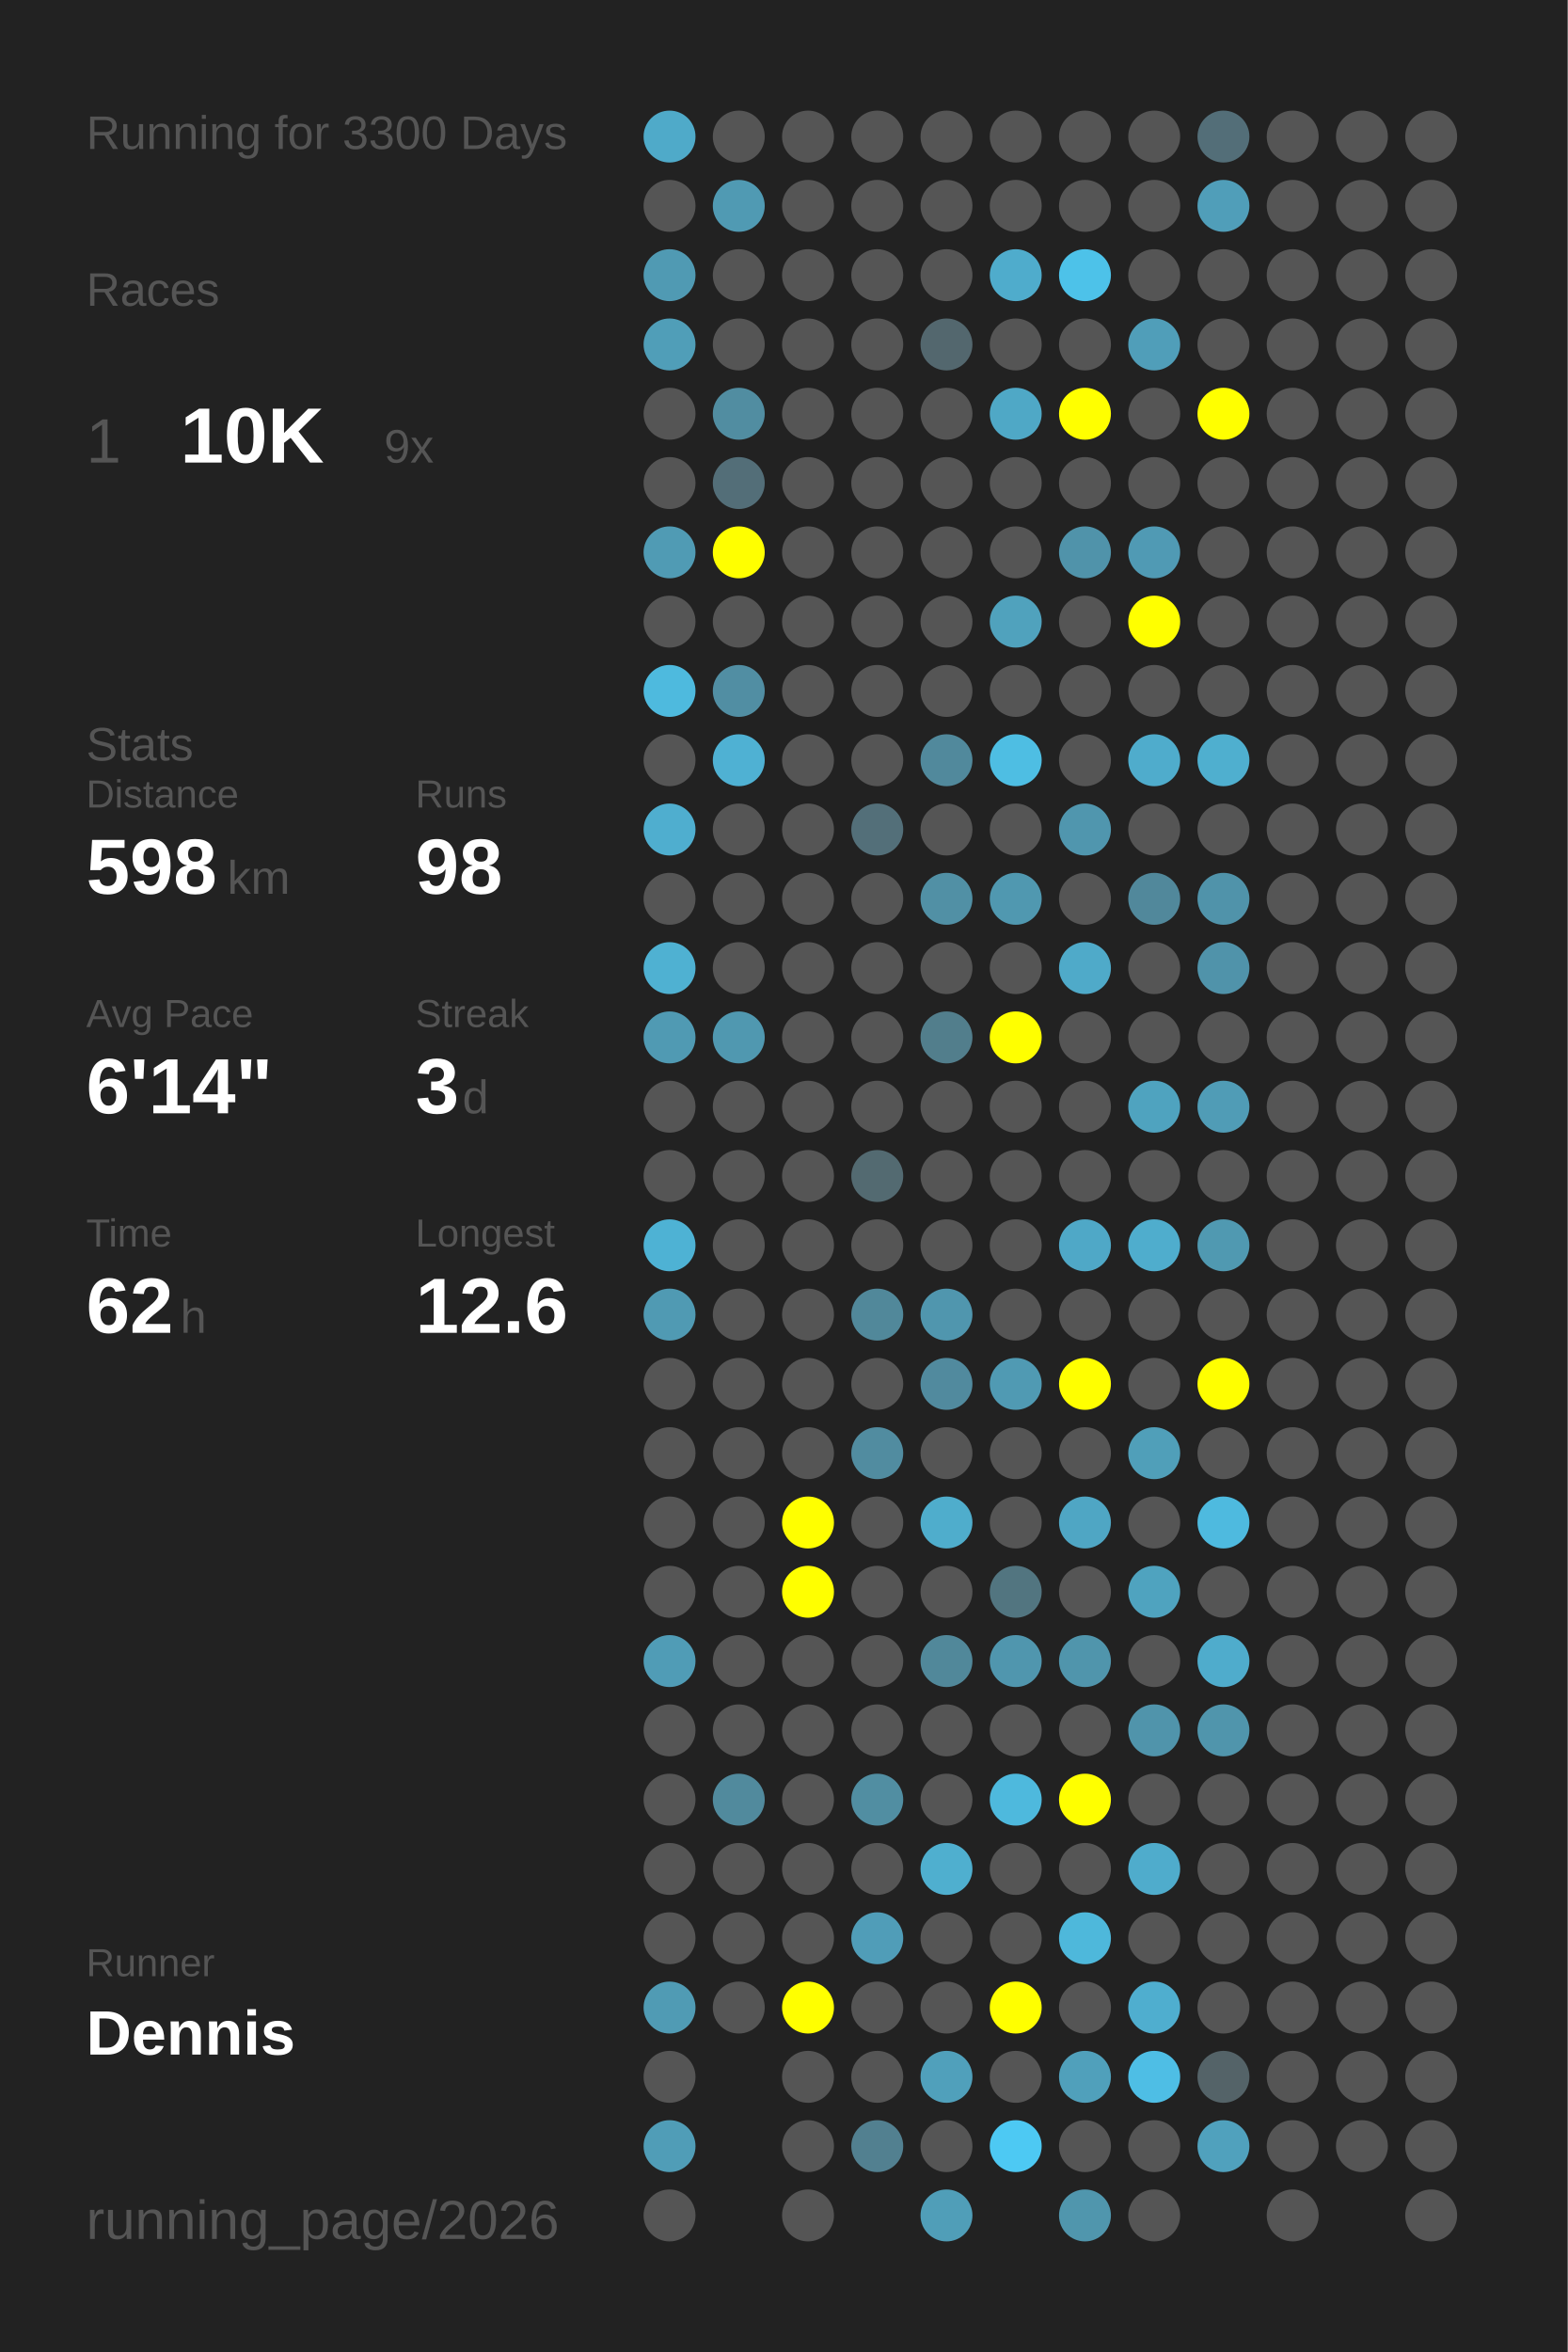
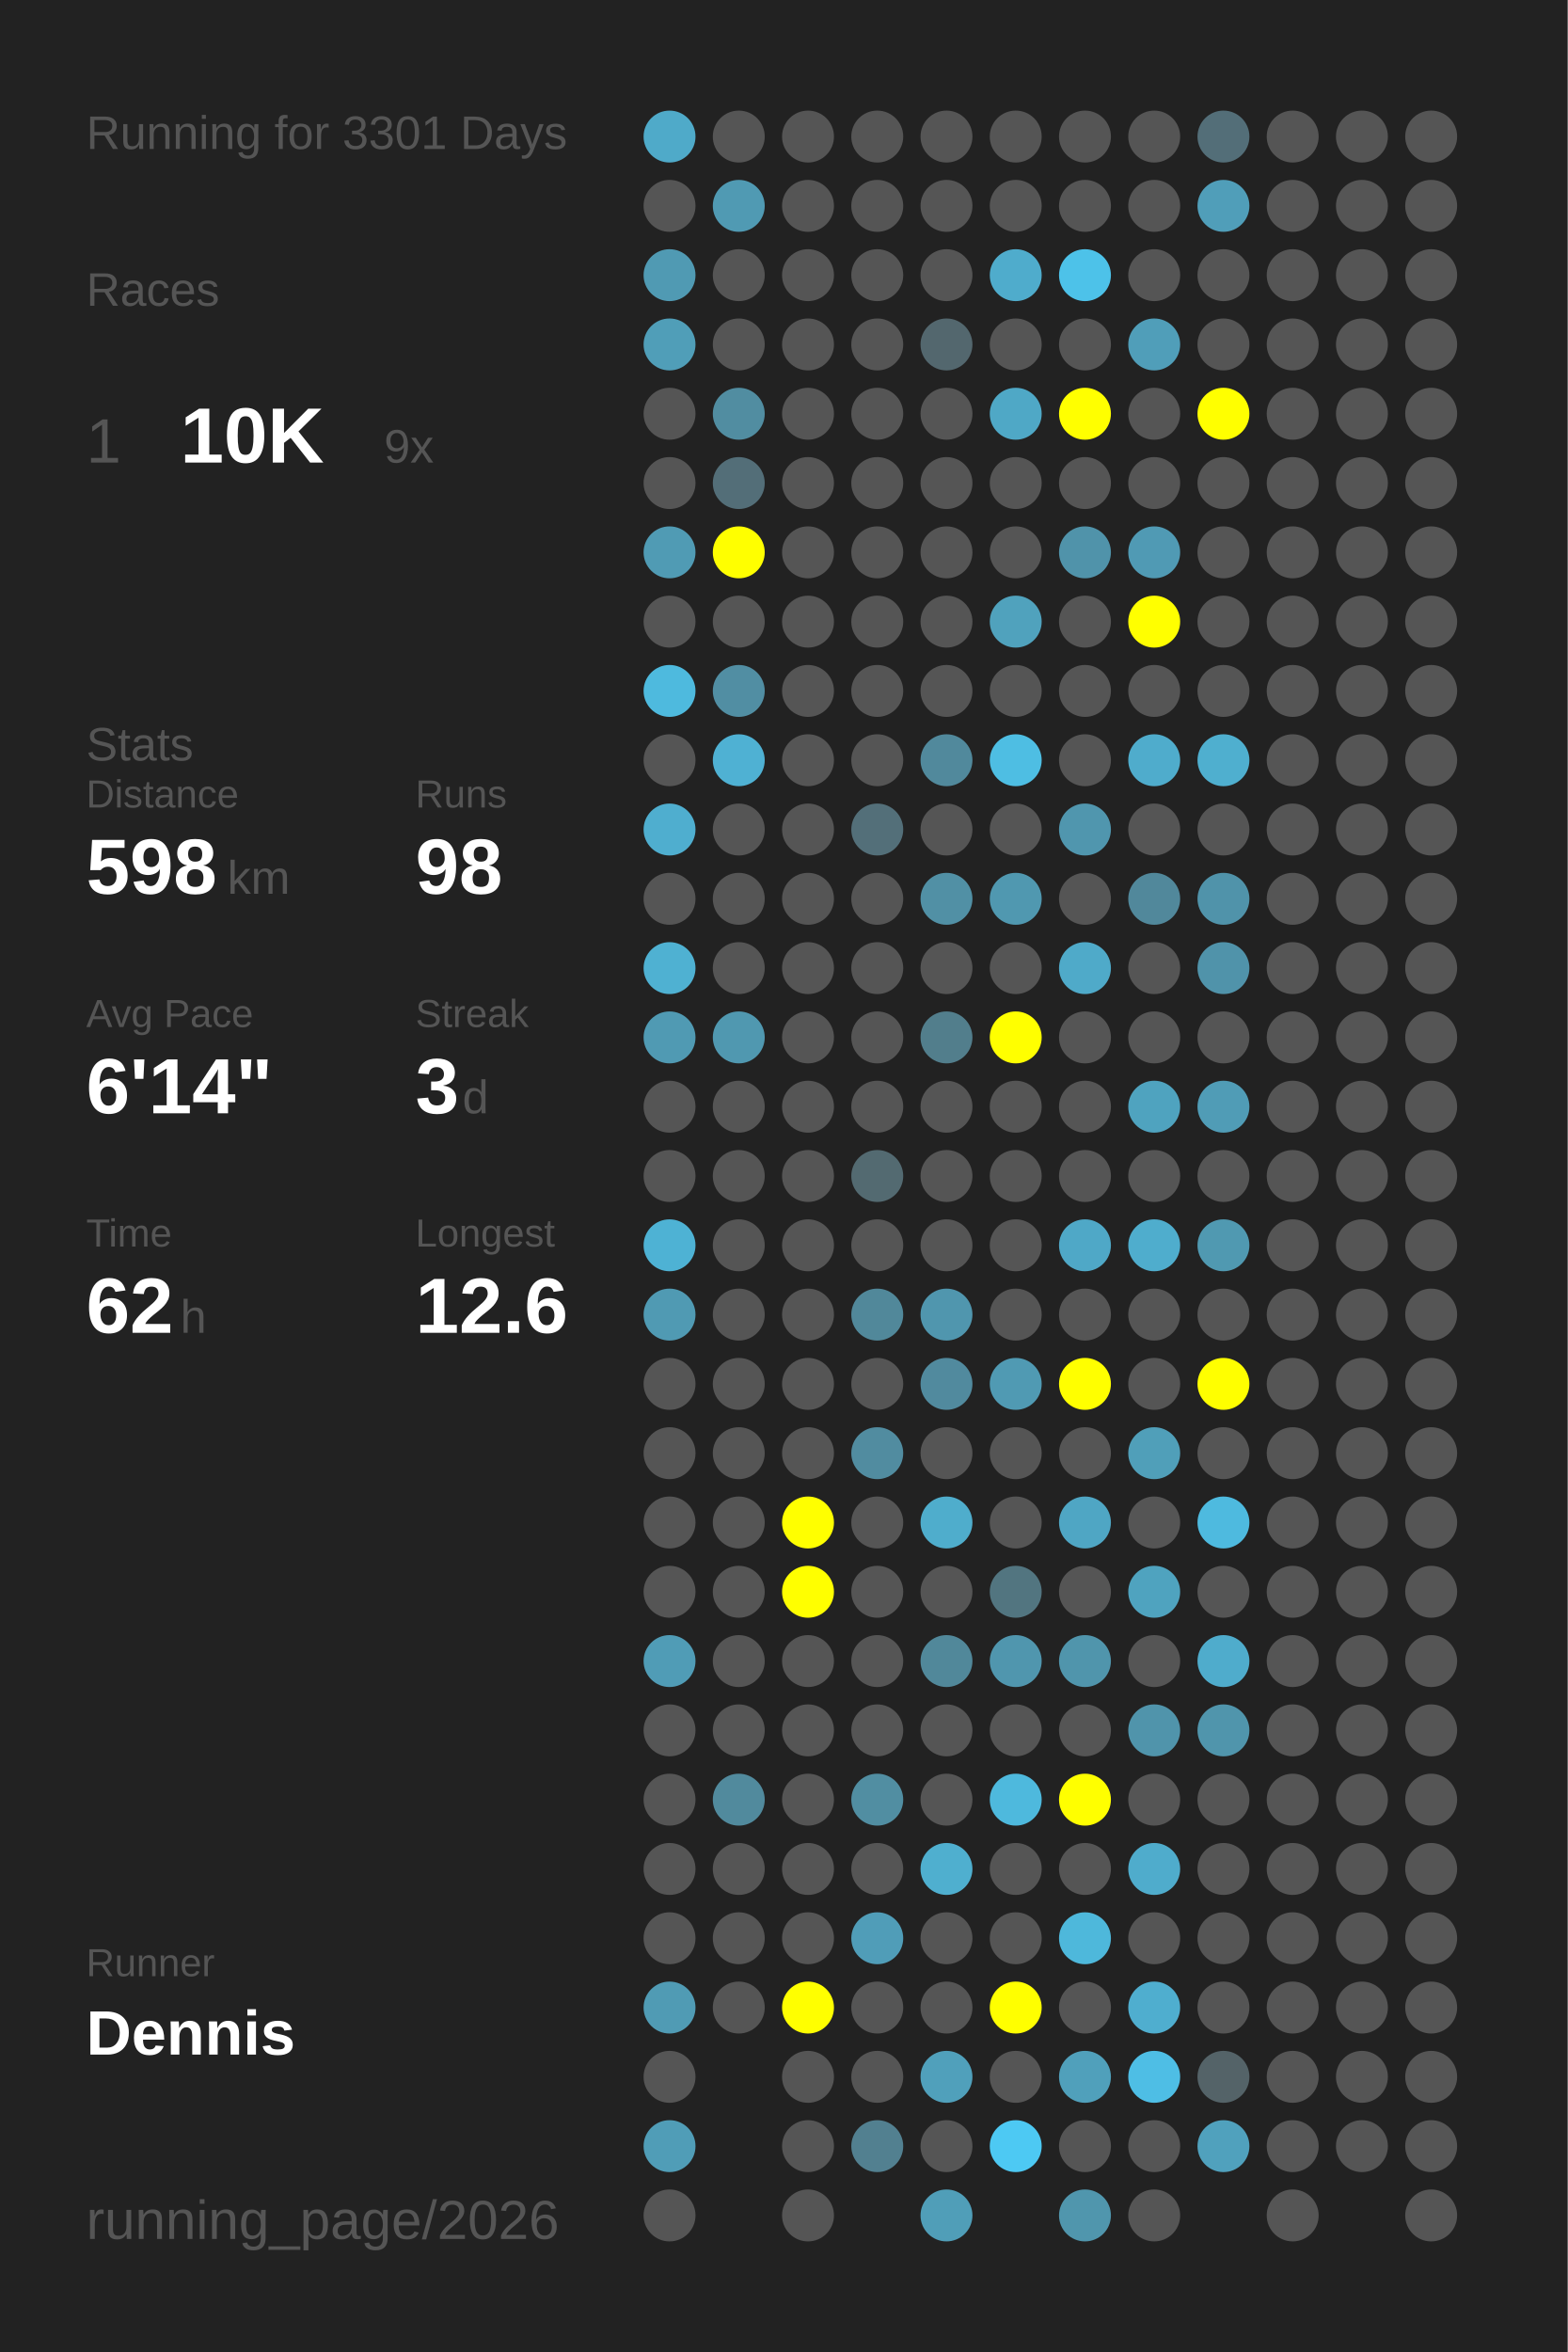
<svg xmlns="http://www.w3.org/2000/svg" baseProfile="full" height="300mm" version="1.1" viewBox="0,0,200,300" width="200mm">
  <defs />
  <rect fill="#222222" height="300" width="200" x="0" y="0" />
-   <text fill="#555555" style="font-size:6px; font-family:Arial;" x="11" y="19">Running for 3300 Days</text>
+   <text fill="#555555" style="font-size:6px; font-family:Arial;" x="11" y="19">Running for 3301 Days</text>
  <text fill="#555555" style="font-size:6px; font-family:Arial;" x="11" y="39">Races</text>
  <text fill="#555555" style="font-size:8px; font-family:Arial;" x="11" y="59">1</text>
  <text fill="#FFFFFF" style="font-size:10px; font-family:Arial; font-weight:bold;" x="23" y="59">10K</text>
  <text fill="#555555" style="font-size:6px; font-family:Arial;" x="49" y="59">9x</text>
  <text fill="#555555" style="font-size:6px; font-family:Arial;" x="11" y="97">Stats</text>
  <text fill="#555555" style="font-size:5px; font-family:Arial;" x="11" y="103">Distance</text>
  <text fill="#FFFFFF" style="font-size:10px; font-family:Arial; font-weight:bold;" x="11" y="114">598</text>
  <text fill="#555555" style="font-size:6px; font-family:Arial;" x="29" y="114">km</text>
  <text fill="#555555" style="font-size:5px; font-family:Arial;" x="53" y="103">Runs</text>
  <text fill="#FFFFFF" style="font-size:10px; font-family:Arial; font-weight:bold;" x="53" y="114">98</text>
  <text fill="#555555" style="font-size:5px; font-family:Arial;" x="11" y="131">Avg Pace</text>
  <text fill="#FFFFFF" style="font-size:10px; font-family:Arial; font-weight:bold;" x="11" y="142">6'14"</text>
  <text fill="#555555" style="font-size:5px; font-family:Arial;" x="53" y="131">Streak</text>
  <text fill="#FFFFFF" style="font-size:10px; font-family:Arial; font-weight:bold;" x="53" y="142">3</text>
  <text fill="#555555" style="font-size:6px; font-family:Arial;" x="59" y="142">d</text>
  <text fill="#555555" style="font-size:5px; font-family:Arial;" x="11" y="159">Time</text>
  <text fill="#FFFFFF" style="font-size:10px; font-family:Arial; font-weight:bold;" x="11" y="170">62</text>
  <text fill="#555555" style="font-size:6px; font-family:Arial;" x="23" y="170">h</text>
  <text fill="#555555" style="font-size:5px; font-family:Arial;" x="53" y="159">Longest</text>
  <text fill="#FFFFFF" style="font-size:10px; font-family:Arial; font-weight:bold;" x="53" y="170">12.6</text>
  <text fill="#555555" style="font-size:5px; font-family:Arial;" x="11" y="252.065">Runner</text>
  <text fill="#FFFFFF" style="font-size:8px; font-family:Arial; font-weight:bold;" x="11" y="262.065">Dennis</text>
  <text fill="#555555" style="font-size:7px; font-family:Arial;" x="11" y="285.581">running_page/2026</text>
  <circle cx="85.417" cy="17.419" fill="#4faac9" r="3.312" />
  <circle cx="85.417" cy="26.258" fill="#555555" r="3.312" />
  <circle cx="85.417" cy="35.097" fill="#509ab3" r="3.312" />
  <circle cx="85.417" cy="43.935" fill="#509eb8" r="3.312" />
  <circle cx="85.417" cy="52.774" fill="#555555" r="3.312" />
  <circle cx="85.417" cy="61.613" fill="#555555" r="3.312" />
  <circle cx="85.417" cy="70.452" fill="#509bb4" r="3.312" />
  <circle cx="85.417" cy="79.29" fill="#555555" r="3.312" />
  <circle cx="85.417" cy="88.129" fill="#4ebade" r="3.312" />
  <circle cx="85.417" cy="96.968" fill="#555555" r="3.312" />
  <circle cx="85.417" cy="105.806" fill="#4faecf" r="3.312" />
  <circle cx="85.417" cy="114.645" fill="#555555" r="3.312" />
  <circle cx="85.417" cy="123.484" fill="#4fb1d2" r="3.312" />
  <circle cx="85.417" cy="132.323" fill="#509ab3" r="3.312" />
  <circle cx="85.417" cy="141.161" fill="#555555" r="3.312" />
  <circle cx="85.417" cy="150" fill="#555555" r="3.312" />
  <circle cx="85.417" cy="158.839" fill="#4eb2d4" r="3.312" />
  <circle cx="85.417" cy="167.677" fill="#509ab3" r="3.312" />
  <circle cx="85.417" cy="176.516" fill="#555555" r="3.312" />
  <circle cx="85.417" cy="185.355" fill="#555555" r="3.312" />
  <circle cx="85.417" cy="194.194" fill="#555555" r="3.312" />
  <circle cx="85.417" cy="203.032" fill="#555555" r="3.312" />
  <circle cx="85.417" cy="211.871" fill="#509cb6" r="3.312" />
  <circle cx="85.417" cy="220.71" fill="#555555" r="3.312" />
  <circle cx="85.417" cy="229.548" fill="#555555" r="3.312" />
  <circle cx="85.417" cy="238.387" fill="#555555" r="3.312" />
  <circle cx="85.417" cy="247.226" fill="#555555" r="3.312" />
  <circle cx="85.417" cy="256.065" fill="#509bb4" r="3.312" />
  <circle cx="85.417" cy="264.903" fill="#555555" r="3.312" />
  <circle cx="85.417" cy="273.742" fill="#509db7" r="3.312" />
  <circle cx="85.417" cy="282.581" fill="#555555" r="3.312" />
  <circle cx="94.25" cy="17.419" fill="#555555" r="3.312" />
  <circle cx="94.25" cy="26.258" fill="#509ab3" r="3.312" />
  <circle cx="94.25" cy="35.097" fill="#555555" r="3.312" />
  <circle cx="94.25" cy="43.935" fill="#555555" r="3.312" />
  <circle cx="94.25" cy="52.774" fill="#518da1" r="3.312" />
  <circle cx="94.25" cy="61.613" fill="#536e78" r="3.312" />
  <circle cx="94.25" cy="70.452" fill="#FFFF00" r="3.312" />
  <circle cx="94.25" cy="79.29" fill="#555555" r="3.312" />
  <circle cx="94.25" cy="88.129" fill="#518ea3" r="3.312" />
  <circle cx="94.25" cy="96.968" fill="#4fb1d3" r="3.312" />
  <circle cx="94.25" cy="105.806" fill="#555555" r="3.312" />
  <circle cx="94.25" cy="114.645" fill="#555555" r="3.312" />
  <circle cx="94.25" cy="123.484" fill="#555555" r="3.312" />
  <circle cx="94.25" cy="132.323" fill="#5098b0" r="3.312" />
  <circle cx="94.25" cy="141.161" fill="#555555" r="3.312" />
  <circle cx="94.25" cy="150" fill="#555555" r="3.312" />
  <circle cx="94.25" cy="158.839" fill="#555555" r="3.312" />
  <circle cx="94.25" cy="167.677" fill="#555555" r="3.312" />
  <circle cx="94.25" cy="176.516" fill="#555555" r="3.312" />
  <circle cx="94.25" cy="185.355" fill="#555555" r="3.312" />
  <circle cx="94.25" cy="194.194" fill="#555555" r="3.312" />
  <circle cx="94.25" cy="203.032" fill="#555555" r="3.312" />
  <circle cx="94.25" cy="211.871" fill="#555555" r="3.312" />
  <circle cx="94.25" cy="220.71" fill="#555555" r="3.312" />
  <circle cx="94.25" cy="229.548" fill="#518a9d" r="3.312" />
  <circle cx="94.25" cy="238.387" fill="#555555" r="3.312" />
  <circle cx="94.25" cy="247.226" fill="#555555" r="3.312" />
  <circle cx="94.25" cy="256.065" fill="#555555" r="3.312" />
  <circle cx="103.083" cy="17.419" fill="#555555" r="3.312" />
  <circle cx="103.083" cy="26.258" fill="#555555" r="3.312" />
  <circle cx="103.083" cy="35.097" fill="#555555" r="3.312" />
  <circle cx="103.083" cy="43.935" fill="#555555" r="3.312" />
  <circle cx="103.083" cy="52.774" fill="#555555" r="3.312" />
  <circle cx="103.083" cy="61.613" fill="#555555" r="3.312" />
  <circle cx="103.083" cy="70.452" fill="#555555" r="3.312" />
  <circle cx="103.083" cy="79.29" fill="#555555" r="3.312" />
  <circle cx="103.083" cy="88.129" fill="#555555" r="3.312" />
  <circle cx="103.083" cy="96.968" fill="#555555" r="3.312" />
  <circle cx="103.083" cy="105.806" fill="#555555" r="3.312" />
  <circle cx="103.083" cy="114.645" fill="#555555" r="3.312" />
  <circle cx="103.083" cy="123.484" fill="#555555" r="3.312" />
  <circle cx="103.083" cy="132.323" fill="#555555" r="3.312" />
  <circle cx="103.083" cy="141.161" fill="#555555" r="3.312" />
  <circle cx="103.083" cy="150" fill="#555555" r="3.312" />
  <circle cx="103.083" cy="158.839" fill="#555555" r="3.312" />
  <circle cx="103.083" cy="167.677" fill="#555555" r="3.312" />
  <circle cx="103.083" cy="176.516" fill="#555555" r="3.312" />
  <circle cx="103.083" cy="185.355" fill="#555555" r="3.312" />
  <circle cx="103.083" cy="194.194" fill="#FFFF00" r="3.312" />
  <circle cx="103.083" cy="203.032" fill="#FFFF00" r="3.312" />
  <circle cx="103.083" cy="211.871" fill="#555555" r="3.312" />
  <circle cx="103.083" cy="220.71" fill="#555555" r="3.312" />
  <circle cx="103.083" cy="229.548" fill="#555555" r="3.312" />
  <circle cx="103.083" cy="238.387" fill="#555555" r="3.312" />
  <circle cx="103.083" cy="247.226" fill="#555555" r="3.312" />
  <circle cx="103.083" cy="256.065" fill="#FFFF00" r="3.312" />
  <circle cx="103.083" cy="264.903" fill="#555555" r="3.312" />
  <circle cx="103.083" cy="273.742" fill="#555555" r="3.312" />
  <circle cx="103.083" cy="282.581" fill="#555555" r="3.312" />
  <circle cx="111.917" cy="17.419" fill="#555555" r="3.312" />
  <circle cx="111.917" cy="26.258" fill="#555555" r="3.312" />
  <circle cx="111.917" cy="35.097" fill="#555555" r="3.312" />
  <circle cx="111.917" cy="43.935" fill="#555555" r="3.312" />
  <circle cx="111.917" cy="52.774" fill="#555555" r="3.312" />
  <circle cx="111.917" cy="61.613" fill="#555555" r="3.312" />
  <circle cx="111.917" cy="70.452" fill="#555555" r="3.312" />
  <circle cx="111.917" cy="79.29" fill="#555555" r="3.312" />
  <circle cx="111.917" cy="88.129" fill="#555555" r="3.312" />
  <circle cx="111.917" cy="96.968" fill="#555555" r="3.312" />
  <circle cx="111.917" cy="105.806" fill="#536f79" r="3.312" />
  <circle cx="111.917" cy="114.645" fill="#555555" r="3.312" />
  <circle cx="111.917" cy="123.484" fill="#555555" r="3.312" />
  <circle cx="111.917" cy="132.323" fill="#555555" r="3.312" />
  <circle cx="111.917" cy="141.161" fill="#555555" r="3.312" />
  <circle cx="111.917" cy="150" fill="#536a71" r="3.312" />
  <circle cx="111.917" cy="158.839" fill="#555555" r="3.312" />
  <circle cx="111.917" cy="167.677" fill="#51889a" r="3.312" />
  <circle cx="111.917" cy="176.516" fill="#555555" r="3.312" />
  <circle cx="111.917" cy="185.355" fill="#518ca0" r="3.312" />
  <circle cx="111.917" cy="194.194" fill="#555555" r="3.312" />
  <circle cx="111.917" cy="203.032" fill="#555555" r="3.312" />
  <circle cx="111.917" cy="211.871" fill="#555555" r="3.312" />
  <circle cx="111.917" cy="220.71" fill="#555555" r="3.312" />
  <circle cx="111.917" cy="229.548" fill="#518ea2" r="3.312" />
  <circle cx="111.917" cy="238.387" fill="#555555" r="3.312" />
  <circle cx="111.917" cy="247.226" fill="#509db8" r="3.312" />
  <circle cx="111.917" cy="256.065" fill="#555555" r="3.312" />
  <circle cx="111.917" cy="264.903" fill="#555555" r="3.312" />
  <circle cx="111.917" cy="273.742" fill="#528090" r="3.312" />
  <circle cx="120.75" cy="17.419" fill="#555555" r="3.312" />
  <circle cx="120.75" cy="26.258" fill="#555555" r="3.312" />
  <circle cx="120.75" cy="35.097" fill="#555555" r="3.312" />
  <circle cx="120.75" cy="43.935" fill="#53676e" r="3.312" />
  <circle cx="120.75" cy="52.774" fill="#555555" r="3.312" />
  <circle cx="120.75" cy="61.613" fill="#555555" r="3.312" />
  <circle cx="120.75" cy="70.452" fill="#555555" r="3.312" />
  <circle cx="120.75" cy="79.29" fill="#555555" r="3.312" />
  <circle cx="120.75" cy="88.129" fill="#555555" r="3.312" />
  <circle cx="120.75" cy="96.968" fill="#51899c" r="3.312" />
  <circle cx="120.75" cy="105.806" fill="#555555" r="3.312" />
  <circle cx="120.75" cy="114.645" fill="#5190a5" r="3.312" />
  <circle cx="120.75" cy="123.484" fill="#555555" r="3.312" />
  <circle cx="120.75" cy="132.323" fill="#527e8c" r="3.312" />
  <circle cx="120.75" cy="141.161" fill="#555555" r="3.312" />
  <circle cx="120.75" cy="150" fill="#555555" r="3.312" />
  <circle cx="120.75" cy="158.839" fill="#555555" r="3.312" />
  <circle cx="120.75" cy="167.677" fill="#5096ae" r="3.312" />
  <circle cx="120.75" cy="176.516" fill="#518a9e" r="3.312" />
  <circle cx="120.75" cy="185.355" fill="#555555" r="3.312" />
  <circle cx="120.75" cy="194.194" fill="#4fadcc" r="3.312" />
  <circle cx="120.75" cy="203.032" fill="#555555" r="3.312" />
  <circle cx="120.75" cy="211.871" fill="#51889a" r="3.312" />
  <circle cx="120.75" cy="220.71" fill="#555555" r="3.312" />
  <circle cx="120.75" cy="229.548" fill="#555555" r="3.312" />
  <circle cx="120.75" cy="238.387" fill="#4fafcf" r="3.312" />
  <circle cx="120.75" cy="247.226" fill="#555555" r="3.312" />
  <circle cx="120.75" cy="256.065" fill="#555555" r="3.312" />
  <circle cx="120.75" cy="264.903" fill="#50a0bb" r="3.312" />
  <circle cx="120.75" cy="273.742" fill="#555555" r="3.312" />
  <circle cx="120.75" cy="282.581" fill="#509eb8" r="3.312" />
  <circle cx="129.583" cy="17.419" fill="#555555" r="3.312" />
  <circle cx="129.583" cy="26.258" fill="#555555" r="3.312" />
  <circle cx="129.583" cy="35.097" fill="#4faccc" r="3.312" />
  <circle cx="129.583" cy="43.935" fill="#555555" r="3.312" />
  <circle cx="129.583" cy="52.774" fill="#4fa8c6" r="3.312" />
  <circle cx="129.583" cy="61.613" fill="#555555" r="3.312" />
  <circle cx="129.583" cy="70.452" fill="#555555" r="3.312" />
  <circle cx="129.583" cy="79.29" fill="#50a2bd" r="3.312" />
  <circle cx="129.583" cy="88.129" fill="#555555" r="3.312" />
  <circle cx="129.583" cy="96.968" fill="#4ebee3" r="3.312" />
  <circle cx="129.583" cy="105.806" fill="#555555" r="3.312" />
  <circle cx="129.583" cy="114.645" fill="#5098b0" r="3.312" />
  <circle cx="129.583" cy="123.484" fill="#555555" r="3.312" />
  <circle cx="129.583" cy="132.323" fill="#FFFF00" r="3.312" />
  <circle cx="129.583" cy="141.161" fill="#555555" r="3.312" />
  <circle cx="129.583" cy="150" fill="#555555" r="3.312" />
  <circle cx="129.583" cy="158.839" fill="#555555" r="3.312" />
  <circle cx="129.583" cy="167.677" fill="#555555" r="3.312" />
  <circle cx="129.583" cy="176.516" fill="#509ab3" r="3.312" />
  <circle cx="129.583" cy="185.355" fill="#555555" r="3.312" />
  <circle cx="129.583" cy="194.194" fill="#555555" r="3.312" />
  <circle cx="129.583" cy="203.032" fill="#527580" r="3.312" />
  <circle cx="129.583" cy="211.871" fill="#5096ae" r="3.312" />
  <circle cx="129.583" cy="220.71" fill="#555555" r="3.312" />
  <circle cx="129.583" cy="229.548" fill="#4eb9dd" r="3.312" />
  <circle cx="129.583" cy="238.387" fill="#555555" r="3.312" />
  <circle cx="129.583" cy="247.226" fill="#555555" r="3.312" />
  <circle cx="129.583" cy="256.065" fill="#FFFF00" r="3.312" />
  <circle cx="129.583" cy="264.903" fill="#555555" r="3.312" />
  <circle cx="129.583" cy="273.742" fill="#4dc9f3" r="3.312" />
  <circle cx="138.417" cy="17.419" fill="#555555" r="3.312" />
  <circle cx="138.417" cy="26.258" fill="#555555" r="3.312" />
  <circle cx="138.417" cy="35.097" fill="#4dc2e9" r="3.312" />
  <circle cx="138.417" cy="43.935" fill="#555555" r="3.312" />
  <circle cx="138.417" cy="52.774" fill="#FFFF00" r="3.312" />
  <circle cx="138.417" cy="61.613" fill="#555555" r="3.312" />
  <circle cx="138.417" cy="70.452" fill="#5093aa" r="3.312" />
  <circle cx="138.417" cy="79.29" fill="#555555" r="3.312" />
  <circle cx="138.417" cy="88.129" fill="#555555" r="3.312" />
  <circle cx="138.417" cy="96.968" fill="#555555" r="3.312" />
  <circle cx="138.417" cy="105.806" fill="#5096ae" r="3.312" />
  <circle cx="138.417" cy="114.645" fill="#555555" r="3.312" />
  <circle cx="138.417" cy="123.484" fill="#4faac9" r="3.312" />
  <circle cx="138.417" cy="132.323" fill="#555555" r="3.312" />
  <circle cx="138.417" cy="141.161" fill="#555555" r="3.312" />
  <circle cx="138.417" cy="150" fill="#555555" r="3.312" />
  <circle cx="138.417" cy="158.839" fill="#4fa8c7" r="3.312" />
  <circle cx="138.417" cy="167.677" fill="#555555" r="3.312" />
  <circle cx="138.417" cy="176.516" fill="#FFFF00" r="3.312" />
  <circle cx="138.417" cy="185.355" fill="#555555" r="3.312" />
  <circle cx="138.417" cy="194.194" fill="#4fa6c4" r="3.312" />
  <circle cx="138.417" cy="203.032" fill="#555555" r="3.312" />
  <circle cx="138.417" cy="211.871" fill="#5095ac" r="3.312" />
  <circle cx="138.417" cy="220.71" fill="#555555" r="3.312" />
  <circle cx="138.417" cy="229.548" fill="#FFFF00" r="3.312" />
  <circle cx="138.417" cy="238.387" fill="#555555" r="3.312" />
  <circle cx="138.417" cy="247.226" fill="#4eb8db" r="3.312" />
  <circle cx="138.417" cy="256.065" fill="#555555" r="3.312" />
  <circle cx="138.417" cy="264.903" fill="#50a0bb" r="3.312" />
  <circle cx="138.417" cy="273.742" fill="#555555" r="3.312" />
  <circle cx="138.417" cy="282.581" fill="#5096ad" r="3.312" />
  <circle cx="147.25" cy="17.419" fill="#555555" r="3.312" />
  <circle cx="147.25" cy="26.258" fill="#555555" r="3.312" />
  <circle cx="147.25" cy="35.097" fill="#555555" r="3.312" />
  <circle cx="147.25" cy="43.935" fill="#509eb9" r="3.312" />
  <circle cx="147.25" cy="52.774" fill="#555555" r="3.312" />
  <circle cx="147.25" cy="61.613" fill="#555555" r="3.312" />
  <circle cx="147.25" cy="70.452" fill="#509ab4" r="3.312" />
  <circle cx="147.25" cy="79.29" fill="#FFFF00" r="3.312" />
  <circle cx="147.25" cy="88.129" fill="#555555" r="3.312" />
  <circle cx="147.25" cy="96.968" fill="#4faccc" r="3.312" />
  <circle cx="147.25" cy="105.806" fill="#555555" r="3.312" />
  <circle cx="147.25" cy="114.645" fill="#51889b" r="3.312" />
  <circle cx="147.25" cy="123.484" fill="#555555" r="3.312" />
  <circle cx="147.25" cy="132.323" fill="#555555" r="3.312" />
  <circle cx="147.25" cy="141.161" fill="#4fa3bf" r="3.312" />
  <circle cx="147.25" cy="150" fill="#555555" r="3.312" />
  <circle cx="147.25" cy="158.839" fill="#4fadcd" r="3.312" />
  <circle cx="147.25" cy="167.677" fill="#555555" r="3.312" />
  <circle cx="147.25" cy="176.516" fill="#555555" r="3.312" />
  <circle cx="147.25" cy="185.355" fill="#509fb9" r="3.312" />
  <circle cx="147.25" cy="194.194" fill="#555555" r="3.312" />
  <circle cx="147.25" cy="203.032" fill="#4fa3bf" r="3.312" />
  <circle cx="147.25" cy="211.871" fill="#555555" r="3.312" />
  <circle cx="147.25" cy="220.71" fill="#5094ab" r="3.312" />
  <circle cx="147.25" cy="229.548" fill="#555555" r="3.312" />
  <circle cx="147.25" cy="238.387" fill="#4faccc" r="3.312" />
  <circle cx="147.25" cy="247.226" fill="#555555" r="3.312" />
  <circle cx="147.25" cy="256.065" fill="#4faecf" r="3.312" />
  <circle cx="147.25" cy="264.903" fill="#4ebee5" r="3.312" />
  <circle cx="147.25" cy="273.742" fill="#555555" r="3.312" />
  <circle cx="147.25" cy="282.581" fill="#555555" r="3.312" />
  <circle cx="156.083" cy="17.419" fill="#536e78" r="3.312" />
  <circle cx="156.083" cy="26.258" fill="#509eb9" r="3.312" />
  <circle cx="156.083" cy="35.097" fill="#555555" r="3.312" />
  <circle cx="156.083" cy="43.935" fill="#555555" r="3.312" />
  <circle cx="156.083" cy="52.774" fill="#FFFF00" r="3.312" />
  <circle cx="156.083" cy="61.613" fill="#555555" r="3.312" />
  <circle cx="156.083" cy="70.452" fill="#555555" r="3.312" />
  <circle cx="156.083" cy="79.29" fill="#555555" r="3.312" />
  <circle cx="156.083" cy="88.129" fill="#555555" r="3.312" />
  <circle cx="156.083" cy="96.968" fill="#4fafcf" r="3.312" />
  <circle cx="156.083" cy="105.806" fill="#555555" r="3.312" />
  <circle cx="156.083" cy="114.645" fill="#5093aa" r="3.312" />
  <circle cx="156.083" cy="123.484" fill="#5093aa" r="3.312" />
  <circle cx="156.083" cy="132.323" fill="#555555" r="3.312" />
  <circle cx="156.083" cy="141.161" fill="#509cb6" r="3.312" />
  <circle cx="156.083" cy="150" fill="#555555" r="3.312" />
  <circle cx="156.083" cy="158.839" fill="#5099b1" r="3.312" />
  <circle cx="156.083" cy="167.677" fill="#555555" r="3.312" />
  <circle cx="156.083" cy="176.516" fill="#FFFF00" r="3.312" />
  <circle cx="156.083" cy="185.355" fill="#555555" r="3.312" />
  <circle cx="156.083" cy="194.194" fill="#4ebadf" r="3.312" />
  <circle cx="156.083" cy="203.032" fill="#555555" r="3.312" />
  <circle cx="156.083" cy="211.871" fill="#4faccc" r="3.312" />
  <circle cx="156.083" cy="220.71" fill="#5095ac" r="3.312" />
  <circle cx="156.083" cy="229.548" fill="#555555" r="3.312" />
  <circle cx="156.083" cy="238.387" fill="#555555" r="3.312" />
  <circle cx="156.083" cy="247.226" fill="#555555" r="3.312" />
  <circle cx="156.083" cy="256.065" fill="#555555" r="3.312" />
  <circle cx="156.083" cy="264.903" fill="#546368" r="3.312" />
  <circle cx="156.083" cy="273.742" fill="#50a1bd" r="3.312" />
  <circle cx="164.917" cy="17.419" fill="#555555" r="3.312" />
  <circle cx="164.917" cy="26.258" fill="#555555" r="3.312" />
  <circle cx="164.917" cy="35.097" fill="#555555" r="3.312" />
  <circle cx="164.917" cy="43.935" fill="#555555" r="3.312" />
  <circle cx="164.917" cy="52.774" fill="#555555" r="3.312" />
  <circle cx="164.917" cy="61.613" fill="#555555" r="3.312" />
  <circle cx="164.917" cy="70.452" fill="#555555" r="3.312" />
  <circle cx="164.917" cy="79.29" fill="#555555" r="3.312" />
  <circle cx="164.917" cy="88.129" fill="#555555" r="3.312" />
  <circle cx="164.917" cy="96.968" fill="#555555" r="3.312" />
  <circle cx="164.917" cy="105.806" fill="#555555" r="3.312" />
  <circle cx="164.917" cy="114.645" fill="#555555" r="3.312" />
  <circle cx="164.917" cy="123.484" fill="#555555" r="3.312" />
  <circle cx="164.917" cy="132.323" fill="#555555" r="3.312" />
  <circle cx="164.917" cy="141.161" fill="#555555" r="3.312" />
  <circle cx="164.917" cy="150" fill="#555555" r="3.312" />
  <circle cx="164.917" cy="158.839" fill="#555555" r="3.312" />
  <circle cx="164.917" cy="167.677" fill="#555555" r="3.312" />
  <circle cx="164.917" cy="176.516" fill="#555555" r="3.312" />
  <circle cx="164.917" cy="185.355" fill="#555555" r="3.312" />
  <circle cx="164.917" cy="194.194" fill="#555555" r="3.312" />
  <circle cx="164.917" cy="203.032" fill="#555555" r="3.312" />
  <circle cx="164.917" cy="211.871" fill="#555555" r="3.312" />
  <circle cx="164.917" cy="220.71" fill="#555555" r="3.312" />
  <circle cx="164.917" cy="229.548" fill="#555555" r="3.312" />
  <circle cx="164.917" cy="238.387" fill="#555555" r="3.312" />
  <circle cx="164.917" cy="247.226" fill="#555555" r="3.312" />
  <circle cx="164.917" cy="256.065" fill="#555555" r="3.312" />
  <circle cx="164.917" cy="264.903" fill="#555555" r="3.312" />
  <circle cx="164.917" cy="273.742" fill="#555555" r="3.312" />
  <circle cx="164.917" cy="282.581" fill="#555555" r="3.312" />
  <circle cx="173.75" cy="17.419" fill="#555555" r="3.312" />
  <circle cx="173.75" cy="26.258" fill="#555555" r="3.312" />
  <circle cx="173.75" cy="35.097" fill="#555555" r="3.312" />
  <circle cx="173.75" cy="43.935" fill="#555555" r="3.312" />
  <circle cx="173.75" cy="52.774" fill="#555555" r="3.312" />
  <circle cx="173.75" cy="61.613" fill="#555555" r="3.312" />
  <circle cx="173.75" cy="70.452" fill="#555555" r="3.312" />
  <circle cx="173.75" cy="79.29" fill="#555555" r="3.312" />
  <circle cx="173.75" cy="88.129" fill="#555555" r="3.312" />
  <circle cx="173.75" cy="96.968" fill="#555555" r="3.312" />
  <circle cx="173.75" cy="105.806" fill="#555555" r="3.312" />
  <circle cx="173.75" cy="114.645" fill="#555555" r="3.312" />
  <circle cx="173.75" cy="123.484" fill="#555555" r="3.312" />
  <circle cx="173.75" cy="132.323" fill="#555555" r="3.312" />
  <circle cx="173.75" cy="141.161" fill="#555555" r="3.312" />
  <circle cx="173.75" cy="150" fill="#555555" r="3.312" />
  <circle cx="173.75" cy="158.839" fill="#555555" r="3.312" />
  <circle cx="173.75" cy="167.677" fill="#555555" r="3.312" />
  <circle cx="173.75" cy="176.516" fill="#555555" r="3.312" />
  <circle cx="173.75" cy="185.355" fill="#555555" r="3.312" />
  <circle cx="173.75" cy="194.194" fill="#555555" r="3.312" />
  <circle cx="173.75" cy="203.032" fill="#555555" r="3.312" />
  <circle cx="173.75" cy="211.871" fill="#555555" r="3.312" />
  <circle cx="173.75" cy="220.71" fill="#555555" r="3.312" />
  <circle cx="173.75" cy="229.548" fill="#555555" r="3.312" />
  <circle cx="173.75" cy="238.387" fill="#555555" r="3.312" />
  <circle cx="173.75" cy="247.226" fill="#555555" r="3.312" />
  <circle cx="173.75" cy="256.065" fill="#555555" r="3.312" />
  <circle cx="173.75" cy="264.903" fill="#555555" r="3.312" />
  <circle cx="173.75" cy="273.742" fill="#555555" r="3.312" />
  <circle cx="182.583" cy="17.419" fill="#555555" r="3.312" />
  <circle cx="182.583" cy="26.258" fill="#555555" r="3.312" />
  <circle cx="182.583" cy="35.097" fill="#555555" r="3.312" />
  <circle cx="182.583" cy="43.935" fill="#555555" r="3.312" />
  <circle cx="182.583" cy="52.774" fill="#555555" r="3.312" />
  <circle cx="182.583" cy="61.613" fill="#555555" r="3.312" />
  <circle cx="182.583" cy="70.452" fill="#555555" r="3.312" />
  <circle cx="182.583" cy="79.29" fill="#555555" r="3.312" />
  <circle cx="182.583" cy="88.129" fill="#555555" r="3.312" />
  <circle cx="182.583" cy="96.968" fill="#555555" r="3.312" />
  <circle cx="182.583" cy="105.806" fill="#555555" r="3.312" />
  <circle cx="182.583" cy="114.645" fill="#555555" r="3.312" />
  <circle cx="182.583" cy="123.484" fill="#555555" r="3.312" />
  <circle cx="182.583" cy="132.323" fill="#555555" r="3.312" />
  <circle cx="182.583" cy="141.161" fill="#555555" r="3.312" />
  <circle cx="182.583" cy="150" fill="#555555" r="3.312" />
  <circle cx="182.583" cy="158.839" fill="#555555" r="3.312" />
  <circle cx="182.583" cy="167.677" fill="#555555" r="3.312" />
  <circle cx="182.583" cy="176.516" fill="#555555" r="3.312" />
  <circle cx="182.583" cy="185.355" fill="#555555" r="3.312" />
  <circle cx="182.583" cy="194.194" fill="#555555" r="3.312" />
  <circle cx="182.583" cy="203.032" fill="#555555" r="3.312" />
  <circle cx="182.583" cy="211.871" fill="#555555" r="3.312" />
  <circle cx="182.583" cy="220.71" fill="#555555" r="3.312" />
  <circle cx="182.583" cy="229.548" fill="#555555" r="3.312" />
  <circle cx="182.583" cy="238.387" fill="#555555" r="3.312" />
  <circle cx="182.583" cy="247.226" fill="#555555" r="3.312" />
  <circle cx="182.583" cy="256.065" fill="#555555" r="3.312" />
  <circle cx="182.583" cy="264.903" fill="#555555" r="3.312" />
  <circle cx="182.583" cy="273.742" fill="#555555" r="3.312" />
  <circle cx="182.583" cy="282.581" fill="#555555" r="3.312" />
</svg>
